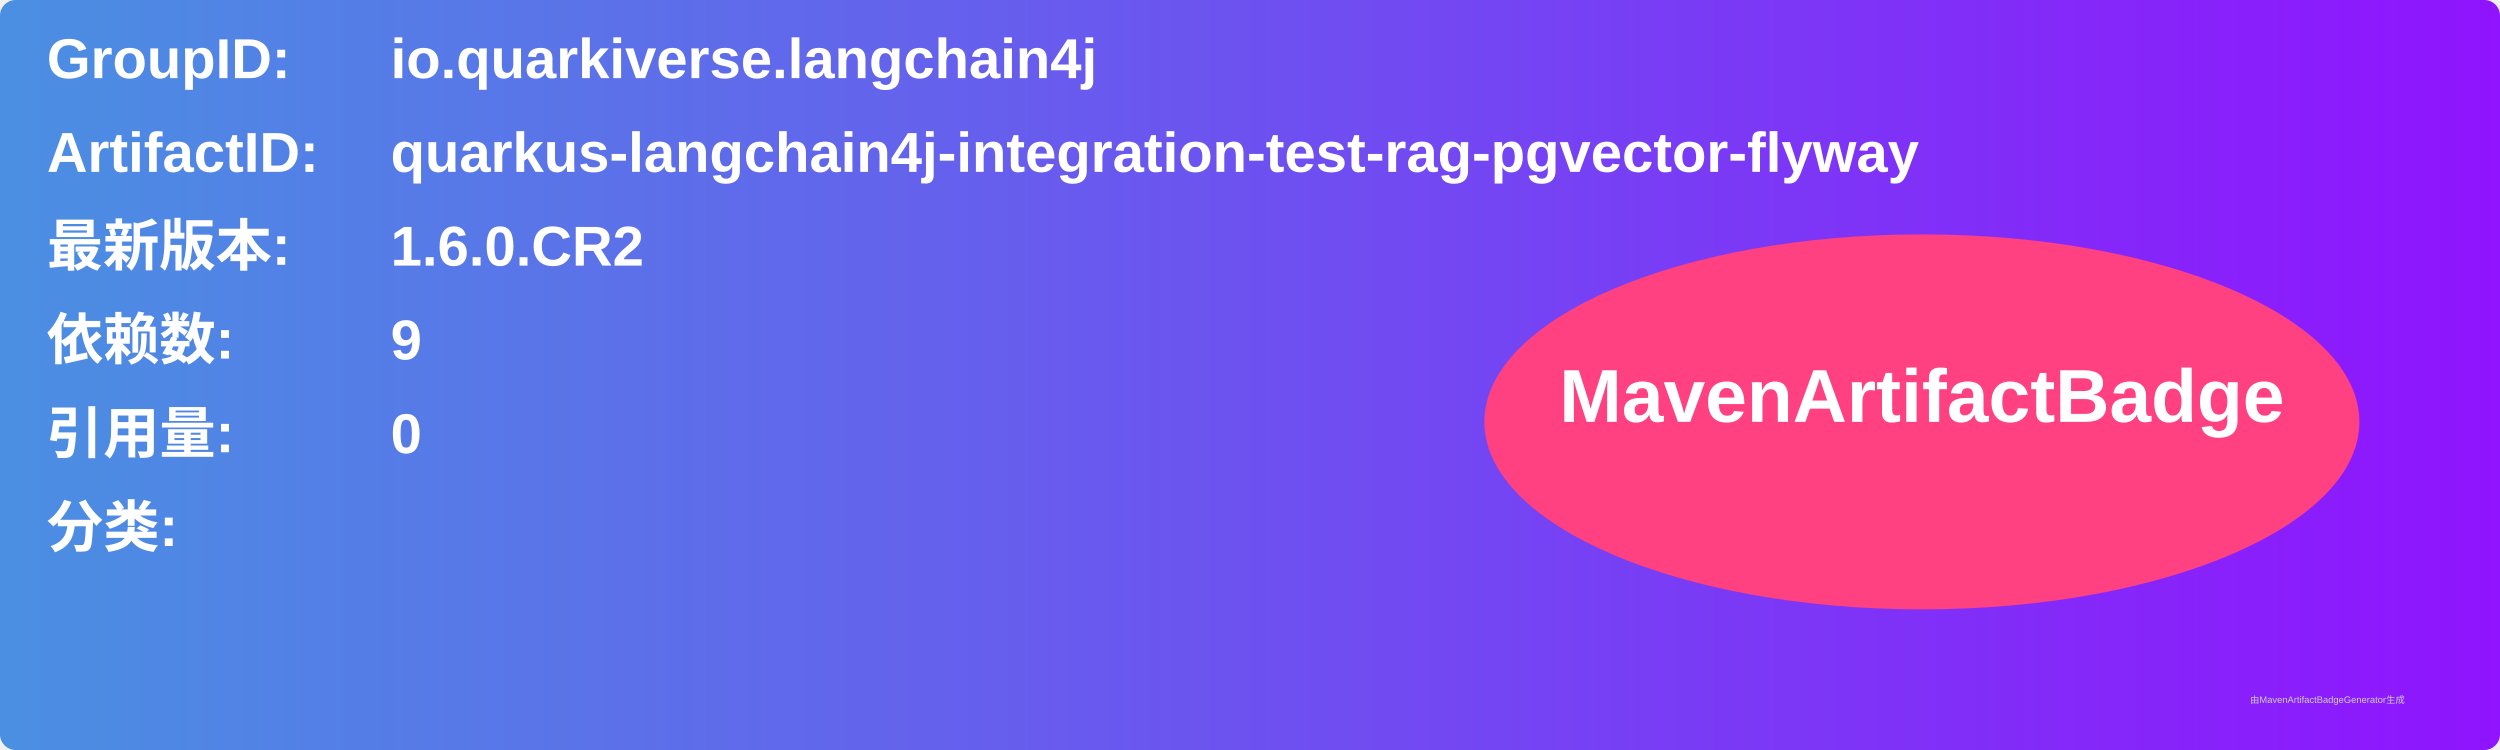
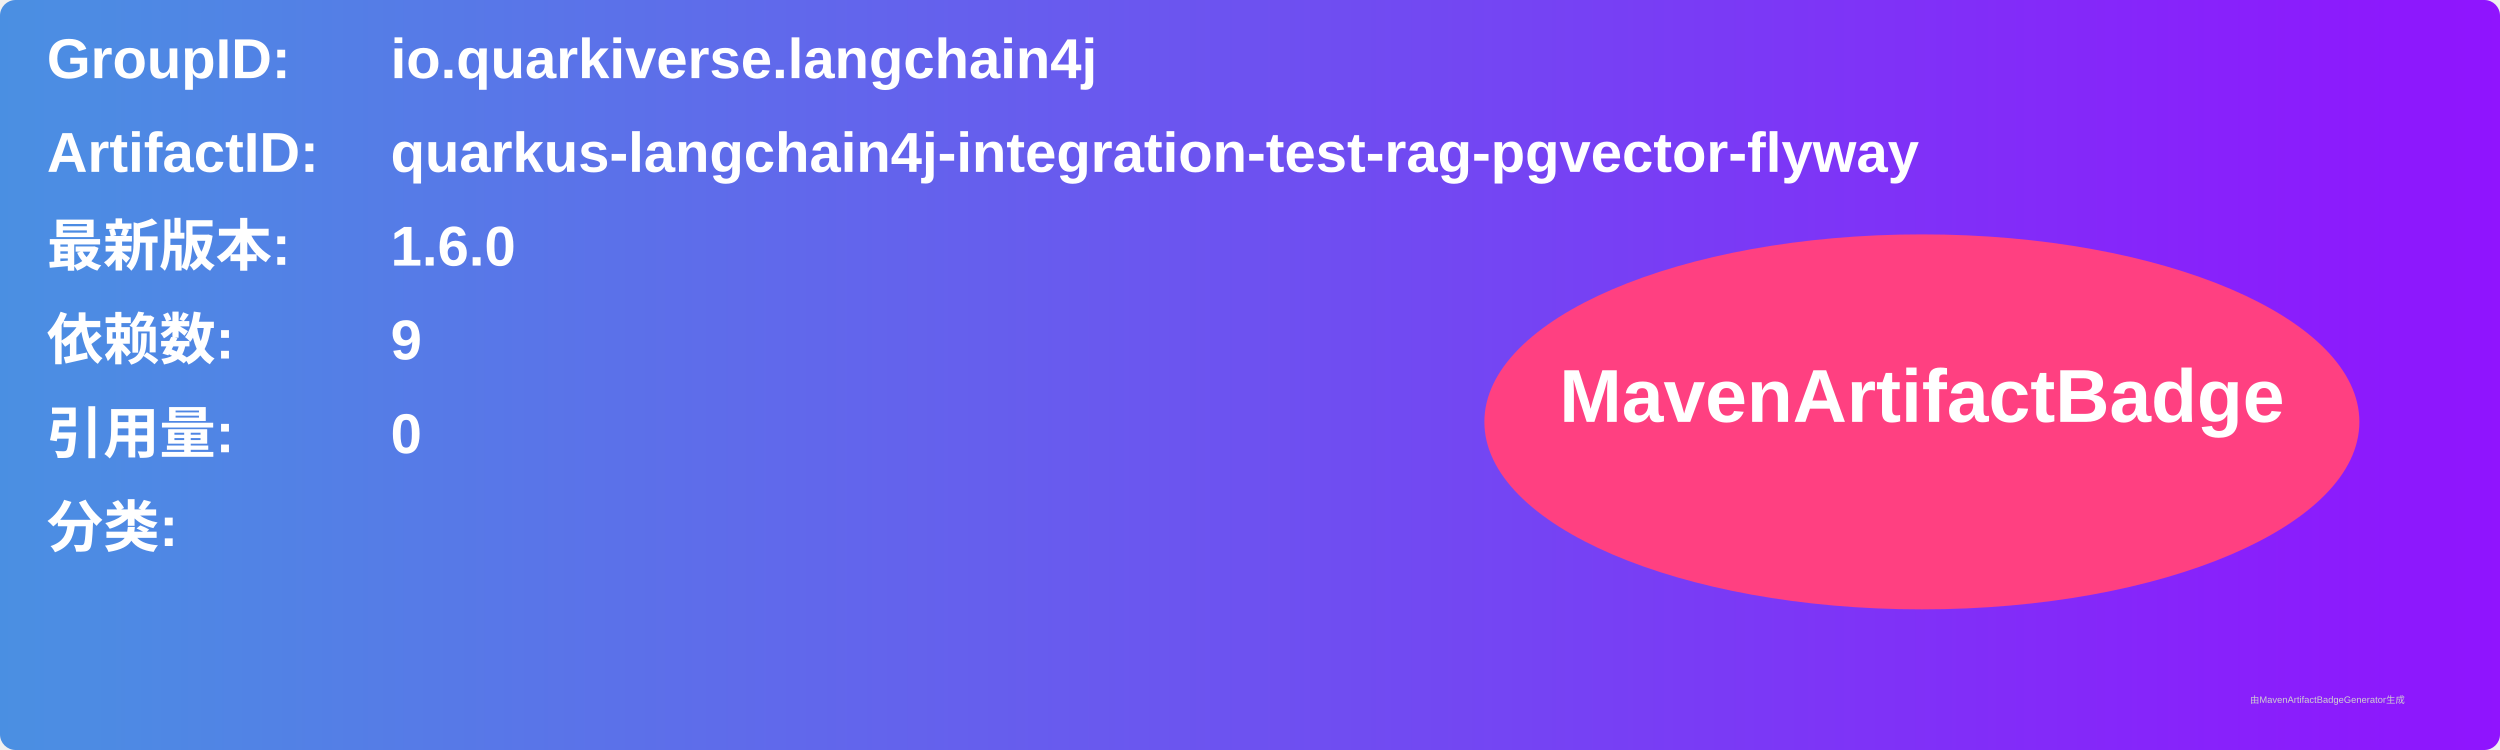
<svg xmlns="http://www.w3.org/2000/svg" width="800" height="240" viewBox="0 0 800 240">
  <linearGradient id="grad" x1="0%" y1="0%" x2="100%" y2="0%">
    <stop offset="0%" stop-color="#4a90e2" />
    <stop offset="100%" stop-color="#9013fe" />
  </linearGradient>
  <rect width="100%" height="100%" rx="5" ry="5" fill="url(#grad)" />
  <g transform="translate(15, 15)">
    <text x="0" y="10" font-family="Arial" font-size="18" fill="white" font-weight="bold" width="260">GroupID:</text>
    <text x="110" y="10" font-family="Arial" font-size="18" fill="white" font-weight="bold" width="460">io.quarkiverse.langchain4j</text>
    <text x="0" y="40" font-family="Arial" font-size="18" fill="white" font-weight="bold" width="260">ArtifactID:</text>
    <text x="110" y="40" font-family="Arial" font-size="18" fill="white" font-weight="bold" width="460">quarkus-langchain4j-integration-test-rag-pgvector-flyway</text>
    <text x="0" y="70" font-family="Arial" font-size="18" fill="white" font-weight="bold">最新版本:</text>
    <text x="110" y="70" font-family="Arial" font-size="18" fill="white" font-weight="bold">
-       <tspan font-weight="bold">1.6.0.CR2</tspan>
+       <tspan font-weight="bold">1.6.0</tspan>
    </text>
    <text x="0" y="100" font-family="Arial" font-size="18" fill="white" font-weight="bold">依赖数: </text>
    <text x="110" y="100" font-family="Arial" font-size="18" fill="white">
      <tspan font-weight="bold">9</tspan>
    </text>
    <text x="0" y="130" font-family="Arial" font-size="18" fill="white" font-weight="bold">引用量: </text>
    <text x="110" y="130" font-family="Arial" font-size="18" fill="white">
      <tspan font-weight="bold">0</tspan>
    </text>
    <text x="0" y="160" font-family="Arial" font-size="18" fill="white" font-weight="bold">分类:</text>
    <text x="10" y="190" font-family="Arial" font-size="10" fill="white">
      <tspan font-weight="bold" />
    </text>
    <ellipse cx="600" cy="120" rx="140" ry="60" fill="#ff4081" />
    <text x="600" y="120" text-anchor="middle" font-family="Arial" font-size="24" fill="white" font-weight="bold">MavenArtifactBadge</text>
  </g>
  <text x="720" y="225" font-family="Arial" font-size="3" fill="#d0d0d0">由MavenArtifactBadgeGenerator生成</text>
</svg>
